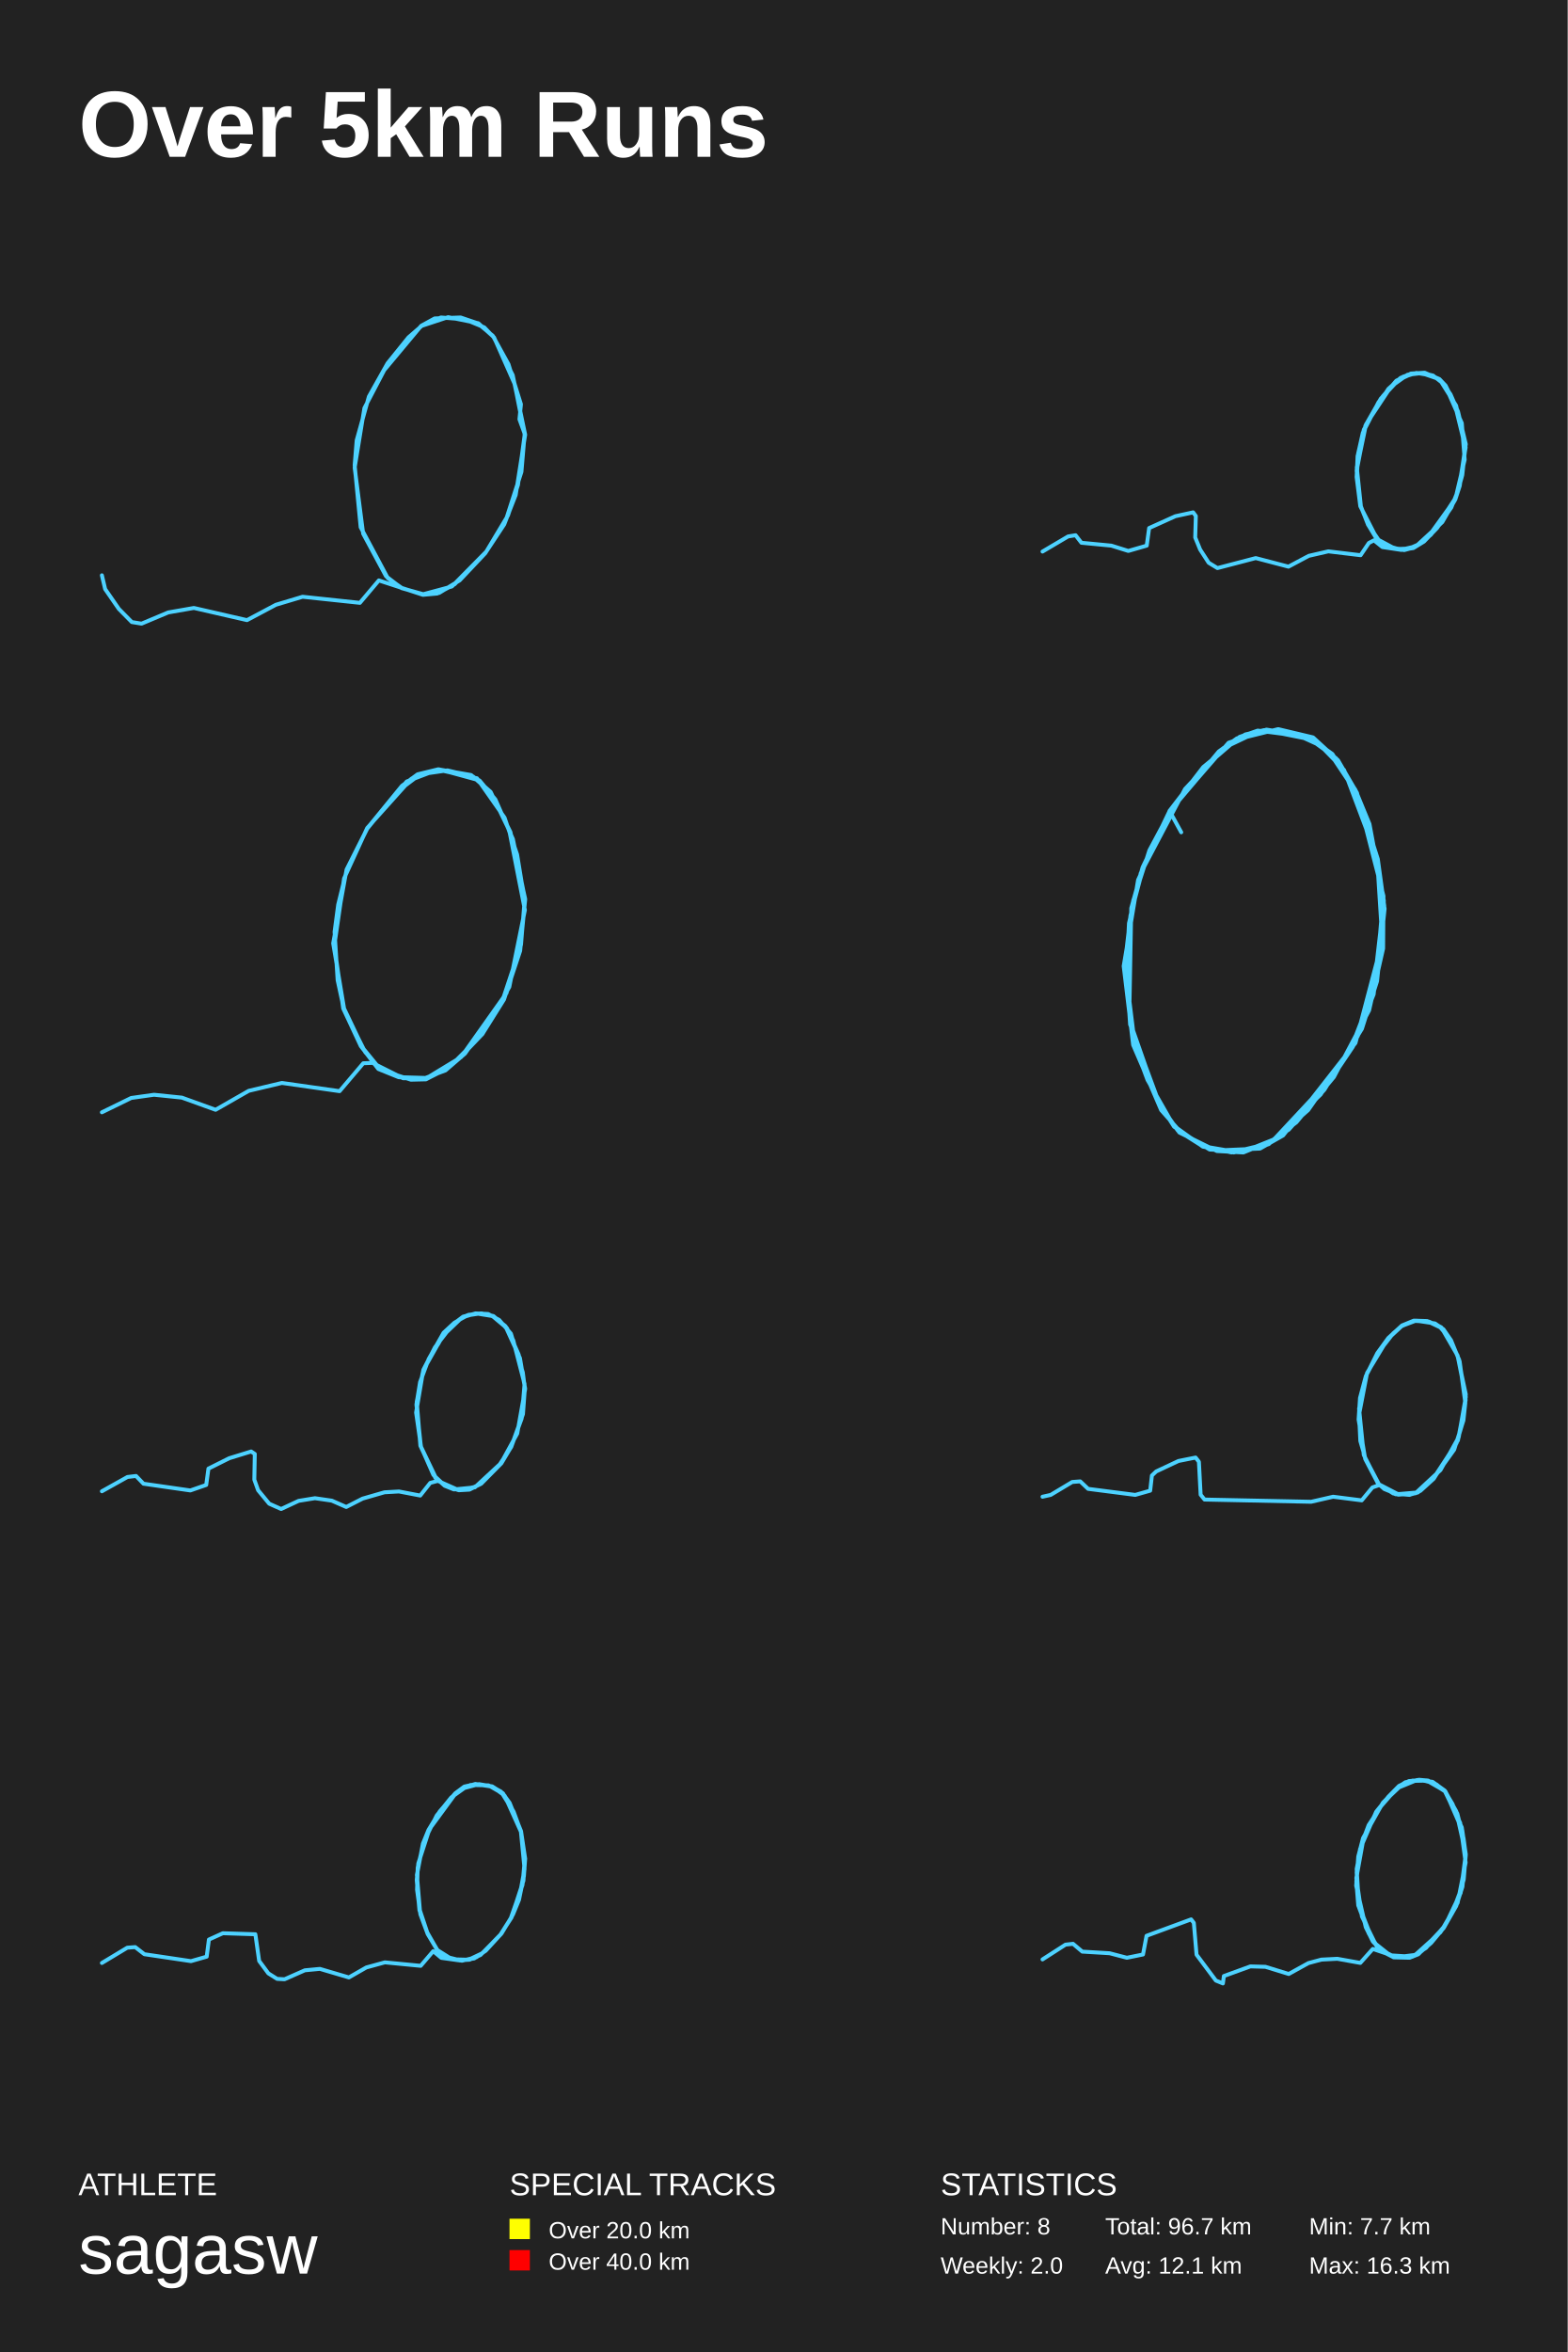
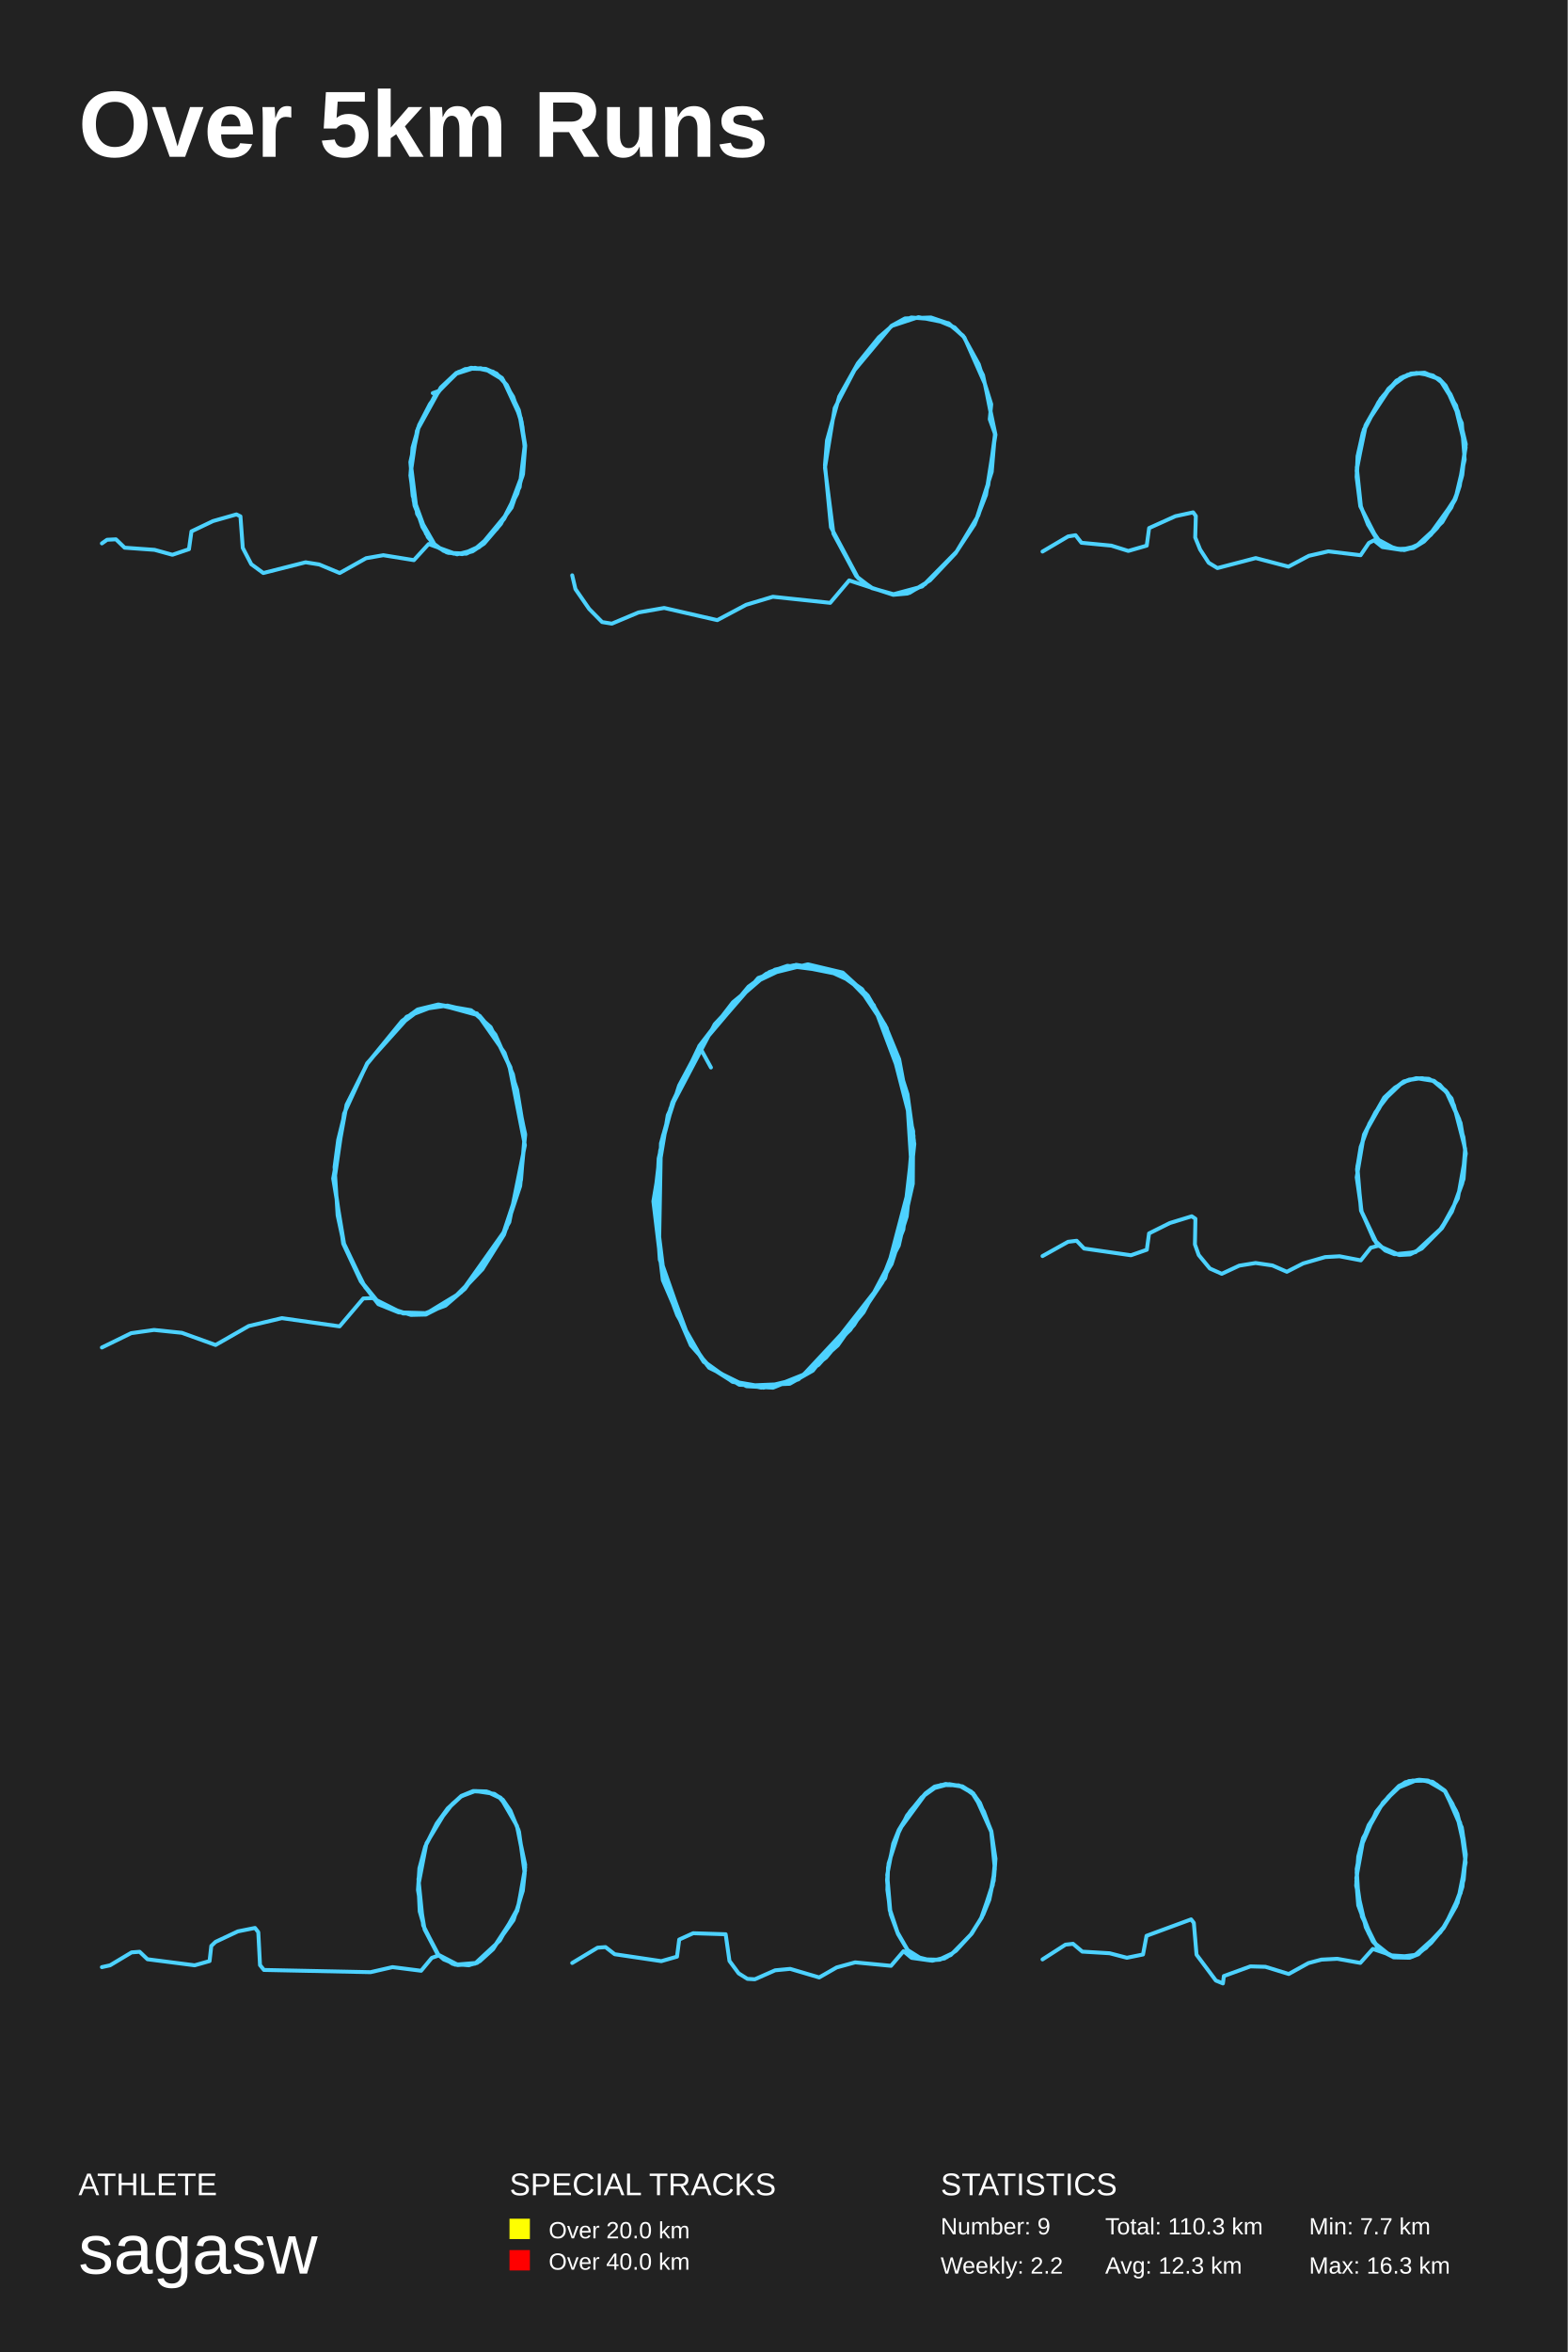
<svg xmlns="http://www.w3.org/2000/svg" baseProfile="full" height="300mm" version="1.1" viewBox="0,0,200,300" width="200mm">
  <defs />
  <rect fill="#222222" height="300" width="200" x="0" y="0" />
  <text fill="#FFFFFF" style="font-size:12px; font-family:Arial; font-weight:bold;" x="10" y="20">Over 5km Runs</text>
  <text fill="#FFFFFF" style="font-size:4px; font-family:Arial" x="10" y="280">ATHLETE</text>
  <text fill="#FFFFFF" style="font-size:9px; font-family:Arial" x="10" y="290">sagasw</text>
  <text fill="#FFFFFF" style="font-size:4px; font-family:Arial" x="65" y="280">SPECIAL TRACKS</text>
  <rect fill="yellow" height="2.6" width="2.6" x="65" y="283" />
  <text fill="#FFFFFF" style="font-size:3px; font-family:Arial" x="70" y="285.5">Over 20.0 km</text>
  <rect fill="red" height="2.6" width="2.6" x="65" y="287" />
  <text fill="#FFFFFF" style="font-size:3px; font-family:Arial" x="70" y="289.5">Over 40.0 km</text>
  <text fill="#FFFFFF" style="font-size:4px; font-family:Arial" x="120" y="280">STATISTICS</text>
-   <text fill="#FFFFFF" style="font-size:3px; font-family:Arial" x="120" y="285">Number: 8</text>
-   <text fill="#FFFFFF" style="font-size:3px; font-family:Arial" x="120" y="290">Weekly: 2.0</text>
-   <text fill="#FFFFFF" style="font-size:3px; font-family:Arial" x="141" y="285">Total: 96.7 km</text>
-   <text fill="#FFFFFF" style="font-size:3px; font-family:Arial" x="141" y="290">Avg: 12.1 km</text>
+   <text fill="#FFFFFF" style="font-size:3px; font-family:Arial" x="120" y="285">Number: 9</text>
+   <text fill="#FFFFFF" style="font-size:3px; font-family:Arial" x="120" y="290">Weekly: 2.2</text>
+   <text fill="#FFFFFF" style="font-size:3px; font-family:Arial" x="141" y="285">Total: 110.3 km</text>
+   <text fill="#FFFFFF" style="font-size:3px; font-family:Arial" x="141" y="290">Avg: 12.3 km</text>
  <text fill="#FFFFFF" style="font-size:3px; font-family:Arial" x="167" y="285">Min: 7.7 km</text>
  <text fill="#FFFFFF" style="font-size:3px; font-family:Arial" x="167" y="290">Max: 16.3 km</text>
-   <polyline fill="none" points="13.0,73.38 13.413,75.136 15.163,77.669 16.816,79.344 18.057,79.548 21.459,78.118 24.735,77.546 31.509,79.099 35.198,77.138 38.601,76.117 45.915,76.893 48.332,74.033 53.961,75.872 55.774,75.708 58,74.524 62.039,70.357 64.806,65.74 66.078,61.859 66.936,55.446 65.664,48.991 63.025,43.026 61.021,41.228 57.173,40.452 53.707,41.596 49.477,46.335 46.488,52.055 45.247,59.653 46.329,68.069 49.254,73.502 51.226,75.014 53.993,75.79 57.65,74.809 62.039,70.357 64.329,66.884 65.792,63.126 67.0,55.446 65.41,47.847 62.993,43.026 61.784,41.759 59.304,40.738 56.251,40.493 53.961,41.432 52.117,43.026 49.445,46.335 47.06,50.584 45.502,56.181 45.247,59.327 46.011,67.252 49.477,73.747 51.29,75.014 53.993,75.831 56.028,75.626 58.636,74.033 61.912,70.561 64.519,66.394 66.523,60.184 66.936,55.323 66.269,53.485 66.459,51.564 64.869,46.458 62.866,42.821 60.926,41.228 58.763,40.493 55.456,40.615 53.739,41.555 49,47.234" stroke="#4DD2FF" stroke-linecap="round" stroke-linejoin="round" stroke-width="0.5" />
+   <polyline fill="none" points="13.0,69.311 13.661,68.846 14.791,68.791 15.899,69.859 19.715,70.133 21.996,70.763 24.107,70.051 24.427,67.778 27.177,66.463 30.161,65.614 30.673,65.861 30.972,69.886 32.059,71.968 33.594,73.09 38.987,71.721 40.714,71.995 43.336,73.09 46.705,71.201 48.901,70.818 52.802,71.447 54.678,69.394 58.302,70.708 60.434,70.16 62.694,68.243 65.273,64.738 66.723,60.493 67.0,56.878 66.552,54.03 65.785,51.511 64.037,48.197 61.926,47.074 59.816,47.019 58.217,47.567 56.234,49.429 53.186,54.961 52.354,60.63 52.887,64.492 54.358,68.079 55.531,69.613 57.215,70.516 59.155,70.598 61.137,69.695 63.397,67.449 65.124,64.848 66.659,60.712 66.957,56.988 66.552,53.811 65.465,50.607 63.93,48.142 62.886,47.403 60.583,46.91 58.195,47.676 55.531,50.36 53.313,54.633 52.354,58.932 52.78,63.889 53.889,67.203 55.04,69.12 56.597,70.27 57.918,70.626 59.496,70.626 61.159,69.777 64.804,65.368 66.68,60.411 66.957,57.289 66.659,54.468 66.19,52.305 64.655,49.101 63.355,47.649 61.969,47.047 59.965,46.964 58.302,47.567 56.618,49.073 54.848,51.538 53.463,54.222 52.631,57.098 52.375,60.411 52.653,63.259 54.571,68.49 55.467,69.558 57.002,70.462 58.963,70.681 60.285,70.325 61.756,69.339 63.909,66.819 66.296,62.137 66.936,56.824 66.36,53.346 65.508,50.881 64.548,49.018 63.312,47.649 61.329,46.964 59.347,47.074 58.174,47.649 55.872,50.032 53.399,54.468 52.418,59.206 53.207,65.532 55.573,69.667 57.172,70.516 58.856,70.626 60.285,70.27 61.99,68.983 64.314,66.19 65.998,62.958 66.68,60.466 67.0,56.796 66.446,53.318 64.186,48.443 61.947,47.101 60.093,46.91 58.451,47.457 55.978,49.867 55.211,50.141" stroke="#4DD2FF" stroke-linecap="round" stroke-linejoin="round" stroke-width="0.5" />
+   <polyline fill="none" points="73.0,73.38 73.413,75.136 75.163,77.669 76.816,79.344 78.057,79.548 81.459,78.118 84.735,77.546 91.509,79.099 95.198,77.138 98.601,76.117 105.915,76.893 108.332,74.033 113.961,75.872 115.774,75.708 118,74.524 122.039,70.357 124.806,65.74 126.078,61.859 126.936,55.446 125.664,48.991 123.025,43.026 121.021,41.228 117.173,40.452 113.707,41.596 109.477,46.335 106.488,52.055 105.247,59.653 106.329,68.069 109.254,73.502 111.226,75.014 113.993,75.79 117.65,74.809 122.039,70.357 124.329,66.884 125.792,63.126 127.0,55.446 125.41,47.847 122.993,43.026 121.784,41.759 119.304,40.738 116.251,40.493 113.961,41.432 112.117,43.026 109.445,46.335 107.06,50.584 105.502,56.181 105.247,59.327 106.011,67.252 109.477,73.747 111.29,75.014 113.993,75.831 116.028,75.626 118.636,74.033 121.912,70.561 124.519,66.394 126.523,60.184 126.936,55.323 126.269,53.485 126.459,51.564 124.869,46.458 122.866,42.821 120.926,41.228 118.763,40.493 115.456,40.615 113.739,41.555 109,47.234" stroke="#4DD2FF" stroke-linecap="round" stroke-linejoin="round" stroke-width="0.5" />
  <polyline fill="none" points="133.0,70.351 136.264,68.424 137.216,68.268 137.966,69.231 141.777,69.596 143.946,70.273 146.297,69.596 146.601,67.356 149.946,65.846 152.216,65.351 152.561,65.82 152.48,68.554 153.108,70.09 154.203,71.783 155.318,72.46 160.203,71.184 164.378,72.277 166.973,70.897 169.466,70.325 173.581,70.819 174.635,69.257 175.284,68.919 176.358,69.778 178.77,70.142 180.311,69.908 181.669,69.075 183.331,67.356 185.155,64.726 186.108,62.305 186.98,57.071 185.764,51.733 183.655,48.374 181.365,47.592 179.784,47.775 178.568,48.295 176.196,50.821 173.986,54.806 173.095,59.623 173.622,64.622 174.514,66.862 175.912,68.919 177.777,69.96 179.541,70.064 181.264,69.309 182.926,67.747 185.764,63.398 186.514,60.743 186.939,57.175 185.784,51.993 184.446,49.259 183.615,48.348 181.365,47.566 180.108,47.67 178.973,48.061 177.453,49.311 174.27,54.128 173.095,59.805 173.601,64.544 174.534,66.94 175.932,68.971 177.108,69.726 179.135,70.168 180.493,69.804 182.135,68.58 185.662,63.685 186.858,58.633 186.493,53.972 184.345,49.103 183.534,48.321 181.405,47.566 180.007,47.723 178.385,48.478 176.155,50.847 174.311,54.076 173.196,58.165 173.074,60.847 173.541,64.57 175.689,68.762 178.061,70.038 179.926,69.96 181.122,69.387 182.541,68.216 184.426,65.768 185.662,63.711 186.23,61.966 186.939,56.993 185.723,51.785 184.385,49.129 182.824,47.905 181.405,47.566 179.561,47.801 177.595,49.207 175.872,51.29 173.865,55.196 173.257,57.904 173.095,60.899 173.601,64.596 174.574,66.992 175.628,68.736 176.723,69.544 178.791,70.142 180.392,69.83 181.77,68.919 183.919,66.653 185.682,63.659 186.554,60.586 186.939,57.019 185.601,51.551 184.426,49.181 183.635,48.348 181.75,47.54 180.007,47.644 178.142,48.556 176.399,50.561 174.189,54.311 173.074,60.039 173.601,64.57 174.595,67.018 175.73,68.814 177.27,69.856 178.75,70.116 180.655,69.674 184.0,66.601 185.662,63.711 186.189,62.071 187.0,56.654 186.007,52.488 185.054,50.301 183.939,48.686 182.764,47.905 180.696,47.566 178.689,48.191 177.128,49.597 175.649,51.863" stroke="#4DD2FF" stroke-linecap="round" stroke-linejoin="round" stroke-width="0.5" />
-   <polyline fill="none" points="13.0,141.875 16.733,140.048 19.648,139.637 23.203,140.002 27.504,141.555 31.735,139.135 35.965,138.13 43.324,139.18 46.346,135.619 47.519,135.573 51.429,137.536 54.593,137.536 57.117,136.258 59.606,133.929 61.561,131.874 64.974,125.892 66.964,116.073 64.974,105.935 62.592,101.003 60.352,99.039 57.082,98.262 53.598,98.765 50.754,100.911 46.843,105.707 44.248,110.913 43.146,115.388 42.684,118.859 43.075,125.024 43.893,128.814 46.594,134.203 48.585,136.486 52.425,137.719 54.344,137.673 57.366,136.075 61.525,131.92 64.298,127.49 66.36,121.279 67.0,114.749 65.436,107.031 63.196,101.962 61.17,99.541 55.98,98.125 52.496,99.313 46.843,105.615 43.893,112.055 42.648,120.64 43.786,128.632 46.026,133.427 48.265,136.349 50.86,137.399 54.238,137.628 58.824,134.842 64.618,126.668 66.431,120.138 67.0,114.658 65.116,106.118 62.592,101.048 60.103,98.856 55.908,98.125 53.278,98.765 51.287,100.226 46.879,105.615 44.213,110.913 42.506,120.32 43.893,128.632 46.31,133.701 48.479,136.349 51.109,137.399 54.273,137.491 56.833,136.532 59.321,134.386 64.12,127.581 66.467,120.503 66.929,114.84 65.969,108.995 64.369,104.291 60.85,99.267 55.837,98.171 51.891,99.678 47.057,105.387" stroke="#4DD2FF" stroke-linecap="round" stroke-linejoin="round" stroke-width="0.5" />
-   <polyline fill="none" points="156.4,146.69 160.749,146.503 163.696,144.828 172.925,133.035 176.355,120.001 175.679,109.387 171.475,98.214 168.625,95.173 164.953,93.497 160.507,93.31 156.062,95.421 149.394,103.304 145.867,110.566 144.224,116.773 143.596,122.173 144.176,130.677 147.945,140.856 150.457,144.455 155.241,146.814 158.623,147.0 162.585,145.386 166.885,141.6 172.248,133.966 175.534,125.463 176.452,114.539 174.713,105.29 172.925,100.945 169.736,96.166 166.74,93.993 160.459,93.186 158.14,93.993 153.743,97.78 149.394,103.304 146.64,108.456 144.563,114.911 143.693,122.98 144.176,130.366 147.848,140.856 150.264,144.207 153.405,146.193 157.753,146.938 161.86,145.945 168.48,139.614 173.215,132.166 175.196,126.642 176.549,114.911 174.713,105.104 172.925,100.759 169.978,96.166 166.837,93.931 161.377,93.186 157.802,94.179 155.482,95.855 149.249,103.366 145.77,110.628 144.321,115.842 144.079,128.939 144.901,133.656 147.896,140.731 149.781,143.711 153.453,146.193 157.125,147.0 161.522,145.945 164.421,144.083 168.963,138.994 173.746,131.235 175.679,125.153 176.645,115.904 174.713,105.166 171.185,97.904 167.803,94.428 161.28,93.124 158.865,93.683 155.965,95.545 151.182,100.635 145.529,111.373 144.031,117.766 143.693,124.47 144.804,133.47 146.399,137.752 149.733,143.586 153.453,146.255 157.415,147.0 161.667,146.007 165.387,143.152 170.171,137.38 174.664,128.877 176.452,120.994 176.5,114.29 173.118,101.131 170.702,96.973 167.513,94.055 163.068,93.0 157.802,94.304 153.501,97.842 149.298,103.304 145.191,112.242 143.355,123.228 144.563,133.283 148.138,141.6 150.506,144.269 154.323,146.628 158.816,146.814 162.537,145.324 170.123,137.194 172.587,133.532 175.244,126.828 176.597,115.532 175.776,109.573 173.167,101.38 170.461,96.724 166.644,93.869 161.57,93.062 156.739,94.738 149.201,103.428 150.699,106.159" stroke="#4DD2FF" stroke-linecap="round" stroke-linejoin="round" stroke-width="0.5" />
-   <polyline fill="none" points="13.0,190.213 16.261,188.392 17.355,188.261 18.307,189.25 24.282,190.109 26.308,189.406 26.591,187.325 29.245,185.998 32.04,185.139 32.506,185.451 32.445,188.73 32.931,190.083 34.349,191.8 35.868,192.476 38.096,191.436 40.182,191.097 42.329,191.41 44.173,192.216 46.259,191.149 49.054,190.343 50.897,190.239 53.611,190.759 54.887,189.146 55.86,188.886 58.554,190.083 60.66,189.64 63.759,186.83 65.218,184.567 66.534,180.976 66.98,177.021 66.17,172.78 64.691,169.423 62.827,167.862 60.701,167.524 59.08,167.94 57.703,168.981 55.495,171.843 54.017,174.705 53.166,178.791 53.632,184.411 55.536,188.496 56.852,189.562 58.635,190.057 59.89,189.953 61.308,189.276 63.759,186.778 65.218,184.567 66.554,180.924 66.919,176.527 65.481,170.958 64.529,169.215 62.949,167.862 61.45,167.524 59.769,167.706 58.473,168.408 56.589,170.178 53.996,174.783 53.085,180.17 53.713,184.541 55.617,188.522 56.731,189.51 57.905,189.979 60.579,189.718 63.921,186.622 65.987,182.85 67.0,177.151 66.332,173.222 64.468,169.137 62.888,167.862 61.308,167.524 59.566,167.784 57.966,168.721 56.589,169.996 54.685,173.352 53.591,176.293 53.125,179.155 53.692,184.489 55.293,188.131 56.771,189.51 58.533,190.083 59.89,190.005 61.389,189.25 63.962,186.648 65.218,184.541 66.716,180.378 66.959,177.099 66.696,175.044 65.177,170.1 63.678,168.356 62.281,167.602 60.66,167.524 58.938,168.044 56.488,170.386 55.86,171.505" stroke="#4DD2FF" stroke-linecap="round" stroke-linejoin="round" stroke-width="0.5" />
-   <polyline fill="none" points="133.0,190.909 134.043,190.677 136.79,189.029 137.812,188.951 138.815,189.904 144.831,190.677 146.736,190.136 146.956,188.204 147.498,187.689 150.345,186.35 152.531,185.912 152.952,186.453 153.172,190.651 153.674,191.27 167.269,191.553 170.076,190.909 173.726,191.373 175.089,189.724 176.052,189.389 178.338,190.574 180.784,190.368 182.769,188.745 185.516,184.907 186.699,181.172 186.94,178.931 186.218,173.651 185.115,170.946 184.153,169.555 183.07,168.808 180.644,168.447 178.859,169.117 177.736,170.07 175.851,172.492 174.367,175.299 173.385,179.678 173.986,185.577 175.871,189.286 177.756,190.497 179.821,190.677 181.205,190.162 182.909,188.616 185.997,183.722 186.98,178.571 186.158,173.445 184.975,170.791 183.932,169.4 182.208,168.576 180.323,168.473 178.799,169.168 177.014,170.817 174.407,175.119 173.385,180.425 173.545,183.8 174.187,186.015 175.991,189.441 178.057,190.6 179.922,190.626 180.884,190.368 182.789,188.694 185.817,184.083 186.619,181.404 187.0,177.849 185.957,172.955 184.975,170.766 183.631,169.168 182.067,168.499 180.363,168.447 178.859,169.065 177.114,170.663 175.711,172.595 174.247,175.531 173.505,178.313 173.325,181.069 174.167,186.092 175.811,189.235 176.613,189.93 178.378,190.651 180.583,190.471 183.772,187.509 186.098,183.31 187.0,178.184 185.957,172.904 183.872,169.297 182.308,168.576 180.684,168.447" stroke="#4DD2FF" stroke-linecap="round" stroke-linejoin="round" stroke-width="0.5" />
-   <polyline fill="none" points="13.0,250.379 16.236,248.431 17.247,248.353 18.42,249.262 24.366,250.146 26.369,249.574 26.652,247.392 28.431,246.586 32.578,246.716 33.063,250.12 34.236,251.704 35.348,252.406 36.299,252.458 38.888,251.315 40.809,251.133 44.51,252.224 46.735,250.951 49.101,250.301 53.672,250.743 55.27,248.873 56.301,249.73 58.526,250.042 59.901,249.964 61.297,249.366 63.825,246.794 65.16,244.69 66.656,240.429 66.96,237.052 66.474,233.674 64.391,229.049 62.854,227.906 60.649,227.542 59.315,227.932 58.061,228.841 54.784,233.31 53.369,237.675 53.166,239.806 53.51,243.651 54.521,246.508 55.755,248.665 56.685,249.548 58.688,250.068 60.488,249.808 61.964,248.821 63.845,246.768 65.24,244.612 66.211,242.274 66.919,238.403 66.454,233.596 65.544,231.128 63.926,228.53 62.753,227.88 60.629,227.568 59.234,227.88 58.081,228.737 56.099,231.05 54.663,233.414 53.955,235.155 53.187,239.156 53.571,243.677 54.542,246.586 55.796,248.717 56.948,249.6 58.93,250.094 60.771,249.652 61.863,248.873 63.926,246.69 65.261,244.534 66.778,239.884 66.96,237 66.454,233.622 65.524,231.076 64.169,228.737 62.793,227.854 61.094,227.568 59.254,228.062 57.575,229.257 55.715,231.57 54.097,234.843 53.288,238.221 53.207,241.027 53.631,244.17 54.562,246.69 55.775,248.717 57.676,249.912 59.78,249.964 61.539,249.132 63.987,246.612 65.443,244.196 66.211,242.326 66.838,239.286 67.0,237.078 66.474,233.57 65.018,229.959 64.169,228.789 62.328,227.724 60.022,227.672" stroke="#4DD2FF" stroke-linecap="round" stroke-linejoin="round" stroke-width="0.5" />
+   <polyline fill="none" points="13.0,171.875 16.733,170.048 19.648,169.637 23.203,170.002 27.504,171.555 31.735,169.135 35.965,168.13 43.324,169.18 46.346,165.619 47.519,165.573 51.429,167.536 54.593,167.536 57.117,166.258 59.606,163.929 61.561,161.874 64.974,155.892 66.964,146.073 64.974,135.935 62.592,131.003 60.352,129.039 57.082,128.262 53.598,128.765 50.754,130.911 46.843,135.707 44.248,140.913 43.146,145.388 42.684,148.859 43.075,155.024 43.893,158.814 46.594,164.203 48.585,166.486 52.425,167.719 54.344,167.673 57.366,166.075 61.525,161.92 64.298,157.49 66.36,151.279 67.0,144.749 65.436,137.031 63.196,131.962 61.17,129.541 55.98,128.125 52.496,129.313 46.843,135.615 43.893,142.055 42.648,150.64 43.786,158.632 46.026,163.427 48.265,166.349 50.86,167.399 54.238,167.628 58.824,164.842 64.618,156.668 66.431,150.138 67.0,144.658 65.116,136.118 62.592,131.048 60.103,128.856 55.908,128.125 53.278,128.765 51.287,130.226 46.879,135.615 44.213,140.913 42.506,150.32 43.893,158.632 46.31,163.701 48.479,166.349 51.109,167.399 54.273,167.491 56.833,166.532 59.321,164.386 64.12,157.581 66.467,150.503 66.929,144.84 65.969,138.995 64.369,134.291 60.85,129.267 55.837,128.171 51.891,129.678 47.057,135.387" stroke="#4DD2FF" stroke-linecap="round" stroke-linejoin="round" stroke-width="0.5" />
+   <polyline fill="none" points="96.4,176.69 100.749,176.503 103.696,174.828 112.925,163.035 116.355,150.001 115.679,139.387 111.475,128.214 108.625,125.173 104.953,123.497 100.507,123.31 96.062,125.421 89.394,133.304 85.867,140.566 84.224,146.773 83.596,152.173 84.176,160.677 87.945,170.856 90.457,174.455 95.241,176.814 98.623,177.0 102.585,175.386 106.885,171.6 112.248,163.966 115.534,155.463 116.452,144.539 114.713,135.29 112.925,130.945 109.736,126.166 106.74,123.993 100.459,123.186 98.14,123.993 93.743,127.78 89.394,133.304 86.64,138.456 84.563,144.911 83.693,152.98 84.176,160.366 87.848,170.856 90.264,174.207 93.405,176.193 97.753,176.938 101.86,175.945 108.48,169.614 113.215,162.166 115.196,156.642 116.549,144.911 114.713,135.104 112.925,130.759 109.978,126.166 106.837,123.931 101.377,123.186 97.802,124.179 95.482,125.855 89.249,133.366 85.77,140.628 84.321,145.842 84.079,158.939 84.901,163.656 87.896,170.731 89.781,173.711 93.453,176.193 97.125,177.0 101.522,175.945 104.421,174.083 108.963,168.994 113.746,161.235 115.679,155.153 116.645,145.904 114.713,135.166 111.185,127.904 107.803,124.428 101.28,123.124 98.865,123.683 95.965,125.545 91.182,130.635 85.529,141.373 84.031,147.766 83.693,154.47 84.804,163.47 86.399,167.752 89.733,173.586 93.453,176.255 97.415,177.0 101.667,176.007 105.387,173.152 110.171,167.38 114.664,158.877 116.452,150.994 116.5,144.29 113.118,131.131 110.702,126.973 107.513,124.055 103.068,123.0 97.802,124.304 93.501,127.842 89.298,133.304 85.191,142.242 83.355,153.228 84.563,163.283 88.138,171.6 90.506,174.269 94.323,176.628 98.816,176.814 102.537,175.324 110.123,167.194 112.587,163.532 115.244,156.828 116.597,145.532 115.776,139.573 113.167,131.38 110.461,126.724 106.644,123.869 101.57,123.062 96.739,124.738 89.201,133.428 90.699,136.159" stroke="#4DD2FF" stroke-linecap="round" stroke-linejoin="round" stroke-width="0.5" />
+   <polyline fill="none" points="133.0,160.213 136.261,158.392 137.355,158.261 138.307,159.25 144.282,160.109 146.308,159.406 146.591,157.325 149.245,155.998 152.04,155.139 152.506,155.451 152.445,158.73 152.931,160.083 154.349,161.8 155.868,162.476 158.096,161.436 160.182,161.097 162.329,161.41 164.173,162.216 166.259,161.149 169.054,160.343 170.897,160.239 173.611,160.759 174.887,159.146 175.86,158.886 178.554,160.083 180.66,159.64 183.759,156.83 185.218,154.567 186.534,150.976 186.98,147.021 186.17,142.78 184.691,139.423 182.827,137.862 180.701,137.524 179.08,137.94 177.703,138.981 175.495,141.843 174.017,144.705 173.166,148.791 173.632,154.411 175.536,158.496 176.852,159.562 178.635,160.057 179.89,159.953 181.308,159.276 183.759,156.778 185.218,154.567 186.554,150.924 186.919,146.527 185.481,140.958 184.529,139.215 182.949,137.862 181.45,137.524 179.769,137.706 178.473,138.408 176.589,140.178 173.996,144.783 173.085,150.17 173.713,154.541 175.617,158.522 176.731,159.51 177.905,159.979 180.579,159.718 183.921,156.622 185.987,152.85 187.0,147.151 186.332,143.222 184.468,139.137 182.888,137.862 181.308,137.524 179.566,137.784 177.966,138.721 176.589,139.996 174.685,143.352 173.591,146.293 173.125,149.155 173.692,154.489 175.293,158.131 176.771,159.51 178.533,160.083 179.89,160.005 181.389,159.25 183.962,156.648 185.218,154.541 186.716,150.378 186.959,147.099 186.696,145.044 185.177,140.1 183.678,138.356 182.281,137.602 180.66,137.524 178.938,138.044 176.488,140.386 175.86,141.505" stroke="#4DD2FF" stroke-linecap="round" stroke-linejoin="round" stroke-width="0.5" />
+   <polyline fill="none" points="13.0,250.909 14.043,250.677 16.79,249.029 17.812,248.951 18.815,249.904 24.831,250.677 26.736,250.136 26.956,248.204 27.498,247.689 30.345,246.35 32.531,245.912 32.952,246.453 33.172,250.651 33.674,251.27 47.269,251.553 50.076,250.909 53.726,251.373 55.089,249.724 56.052,249.389 58.338,250.574 60.784,250.368 62.769,248.745 65.516,244.907 66.699,241.172 66.94,238.931 66.218,233.651 65.115,230.946 64.153,229.555 63.07,228.808 60.644,228.447 58.859,229.117 57.736,230.07 55.851,232.492 54.367,235.299 53.385,239.678 53.986,245.577 55.871,249.286 57.756,250.497 59.821,250.677 61.205,250.162 62.909,248.616 65.997,243.722 66.98,238.571 66.158,233.445 64.975,230.791 63.932,229.4 62.208,228.576 60.323,228.473 58.799,229.168 57.014,230.817 54.407,235.119 53.385,240.425 53.545,243.8 54.187,246.015 55.991,249.441 58.057,250.6 59.922,250.626 60.884,250.368 62.789,248.694 65.817,244.083 66.619,241.404 67.0,237.849 65.957,232.955 64.975,230.766 63.631,229.168 62.067,228.499 60.363,228.447 58.859,229.065 57.114,230.663 55.711,232.595 54.247,235.531 53.505,238.313 53.325,241.069 54.167,246.092 55.811,249.235 56.613,249.93 58.378,250.651 60.583,250.471 63.772,247.509 66.098,243.31 67.0,238.184 65.957,232.904 63.872,229.297 62.308,228.576 60.684,228.447" stroke="#4DD2FF" stroke-linecap="round" stroke-linejoin="round" stroke-width="0.5" />
+   <polyline fill="none" points="73.0,250.379 76.236,248.431 77.247,248.353 78.42,249.262 84.366,250.146 86.369,249.574 86.652,247.392 88.431,246.586 92.578,246.716 93.063,250.12 94.236,251.704 95.348,252.406 96.299,252.458 98.888,251.315 100.809,251.133 104.51,252.224 106.735,250.951 109.101,250.301 113.672,250.743 115.27,248.873 116.301,249.73 118.526,250.042 119.901,249.964 121.297,249.366 123.825,246.794 125.16,244.69 126.656,240.429 126.96,237.052 126.474,233.674 124.391,229.049 122.854,227.906 120.649,227.542 119.315,227.932 118.061,228.841 114.784,233.31 113.369,237.675 113.166,239.806 113.51,243.651 114.521,246.508 115.755,248.665 116.685,249.548 118.688,250.068 120.488,249.808 121.964,248.821 123.845,246.768 125.24,244.612 126.211,242.274 126.919,238.403 126.454,233.596 125.544,231.128 123.926,228.53 122.753,227.88 120.629,227.568 119.234,227.88 118.081,228.737 116.099,231.05 114.663,233.414 113.955,235.155 113.187,239.156 113.571,243.677 114.542,246.586 115.796,248.717 116.948,249.6 118.93,250.094 120.771,249.652 121.863,248.873 123.926,246.69 125.261,244.534 126.778,239.884 126.96,237 126.454,233.622 125.524,231.076 124.169,228.737 122.793,227.854 121.094,227.568 119.254,228.062 117.575,229.257 115.715,231.57 114.097,234.843 113.288,238.221 113.207,241.027 113.631,244.17 114.562,246.69 115.775,248.717 117.676,249.912 119.78,249.964 121.539,249.132 123.987,246.612 125.443,244.196 126.211,242.326 126.838,239.286 127.0,237.078 126.474,233.57 125.018,229.959 124.169,228.789 122.328,227.724 120.022,227.672" stroke="#4DD2FF" stroke-linecap="round" stroke-linejoin="round" stroke-width="0.5" />
  <polyline fill="none" points="133.0,249.925 135.935,248.04 136.894,247.935 138.076,248.93 141.562,249.139 143.763,249.715 145.822,249.296 146.271,246.914 151.958,244.819 152.305,245.264 152.651,249.323 155.118,252.622 156.015,252.989 156.137,252.046 159.521,250.815 161.437,250.868 164.413,251.784 166.921,250.396 168.572,249.951 170.61,249.846 173.546,250.37 175.136,248.589 178.234,249.637 180.558,249.349 183.759,246.468 185.247,244.059 186.511,240.681 187.0,236.518 186.49,233.087 184.33,228.399 182.76,227.273 180.783,227.038 178.173,228.111 175.564,231.097 173.505,235.863 173.036,239.974 173.281,243.038 175.197,247.699 177.337,249.401 180.191,249.584 181.924,248.459 184.289,245.657 185.757,243.012 186.735,239.739 187.0,236.57 186.552,233.454 184.411,228.504 182.046,227.09 180.11,227.142 178.255,228.085 176.461,229.971 174.606,232.799 173.689,235.234 173.077,238.403 173.383,243.3 174.626,246.626 175.972,248.616 177.929,249.611 180.151,249.584 182.006,248.354 183.901,246.259 185.716,243.117 186.552,240.498 187.0,236.596 186.715,234.475 185.92,231.333 184.411,228.53 182.21,227.116 181.048,227.011 179.294,227.326 178.316,227.98 176.461,229.918 174.402,233.401 173.464,236.151 173.077,238.822 173.342,242.986 175.177,247.673 176.379,248.93 177.929,249.611 179.845,249.637 181.027,249.192 184.309,245.709 186.348,241.441 187.0,236.491 185.777,231.018 184.37,228.504 183.27,227.614 182.067,227.116 179.763,227.169 178.479,227.797 177.134,229.159 175.646,230.992 173.974,234.37 173.036,239.555 173.75,244.452 175.686,248.38 177.786,249.663 179.824,249.715 180.946,249.27 184.166,245.945 185.777,243.117 186.572,240.655 186.98,236.387 186.47,233.218 185.308,230.102 184.289,228.399 182.862,227.43 181.353,227.038 179.58,227.273 178.234,228.085 176.42,229.945 173.892,234.449 173.281,236.806 173.016,240.524 174.239,245.814 175.136,247.621 176.42,248.956 177.602,249.558 179.865,249.611 180.986,249.192 182.576,247.83 184.085,246.023 185.96,242.698 186.98,237.565 186.287,232.511 184.309,228.426 181.985,227.09 180.191,227.116 178.846,227.64 176.542,229.814 175.462,231.49" stroke="#4DD2FF" stroke-linecap="round" stroke-linejoin="round" stroke-width="0.5" />
</svg>
